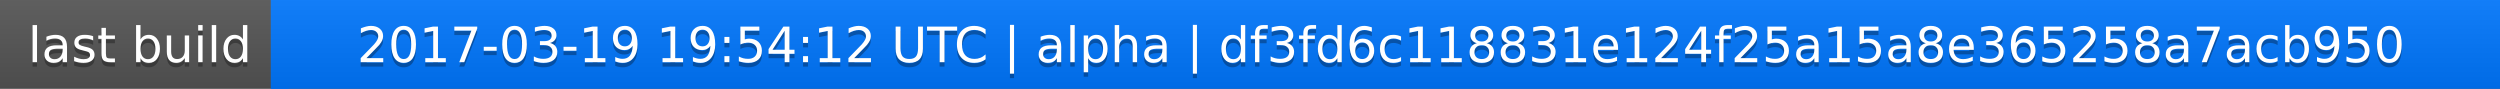
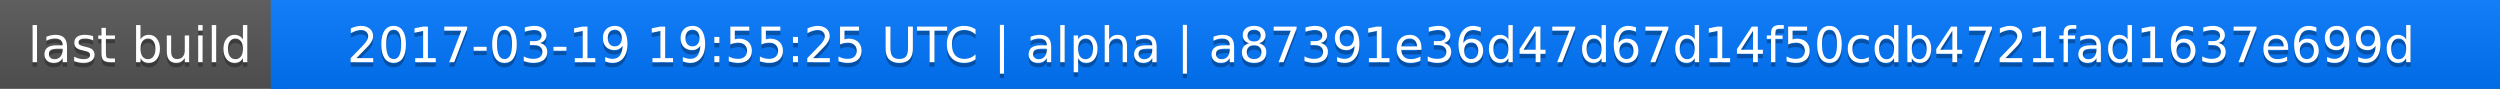
<svg xmlns="http://www.w3.org/2000/svg" width="563" height="20">
  <linearGradient id="a" x2="0" y2="100%">
    <stop offset="0" stop-color="#bbb" stop-opacity=".1" />
    <stop offset="1" stop-opacity=".1" />
  </linearGradient>
  <rect rx="0" width="563" height="20" fill="#555" />
  <rect rx="0" x="61" width="502" height="20" fill="#07f" />
  <path fill="#07f" d="M61 0h4v20h-4z" />
  <rect rx="0" width="563" height="20" fill="url(#a)" />
  <g fill="#fff" text-anchor="middle" font-family="DejaVu Sans,Verdana,Geneva,sans-serif" font-size="11">
    <text x="31.5" y="15" fill="#010101" fill-opacity=".3">last build</text>
    <text x="31.5" y="14">last build</text>
-     <text x="311" y="15" fill="#010101" fill-opacity=".3">2017-03-19 19:54:12 UTC | alpha | df3fd6c118831e124f25a15a8e365258a7acb950</text>
-     <text x="311" y="14">2017-03-19 19:54:12 UTC | alpha | df3fd6c118831e124f25a15a8e365258a7acb950</text>
+     <text x="311" y="15" fill="#010101" fill-opacity=".3">2017-03-19 19:55:25 UTC | alpha | a87391e36d47d67d14f50cdb4721fad1637e699d</text>
+     <text x="311" y="14">2017-03-19 19:55:25 UTC | alpha | a87391e36d47d67d14f50cdb4721fad1637e699d</text>
  </g>
</svg>
